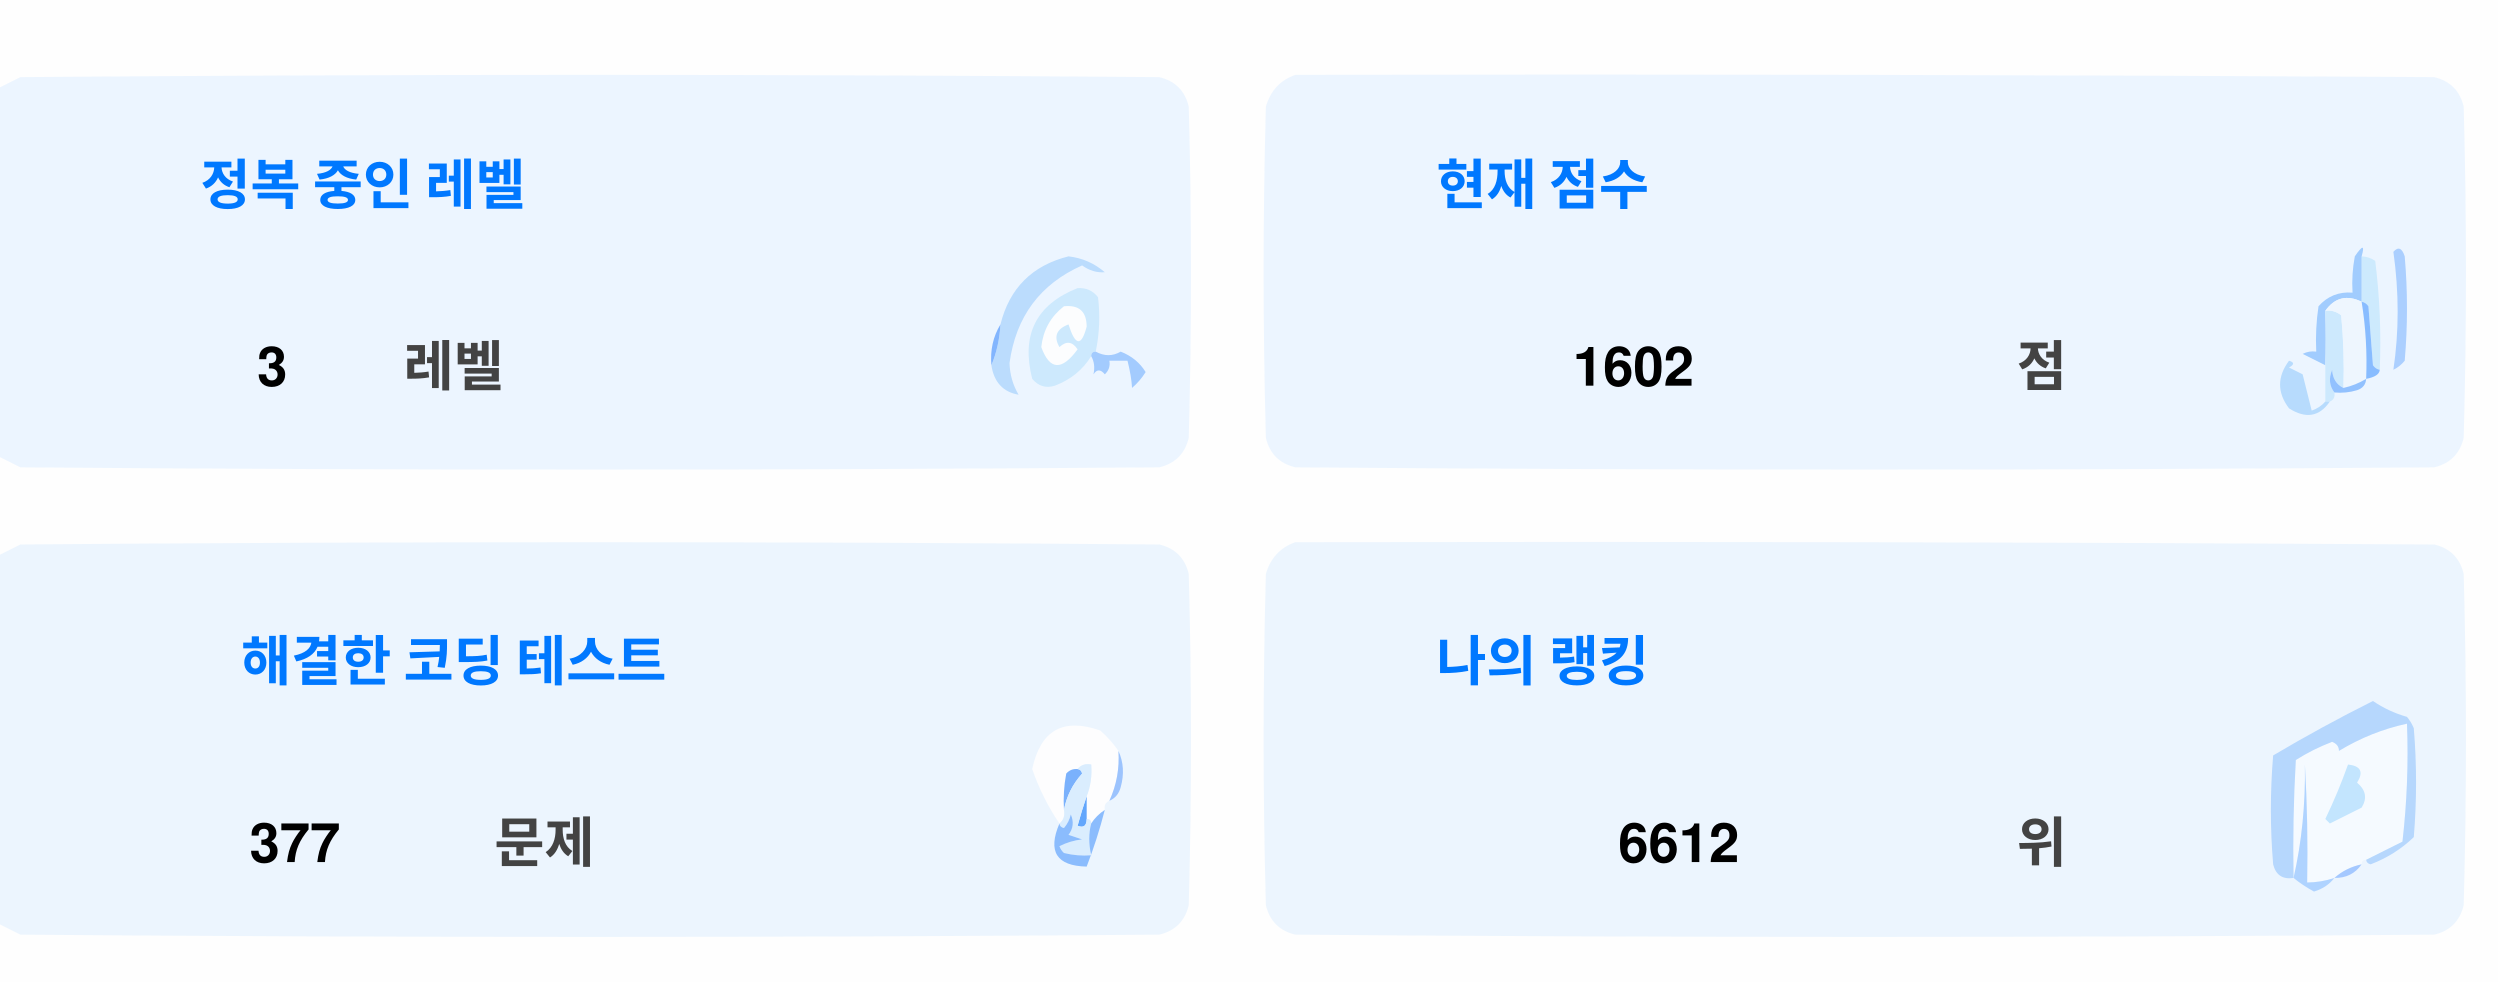
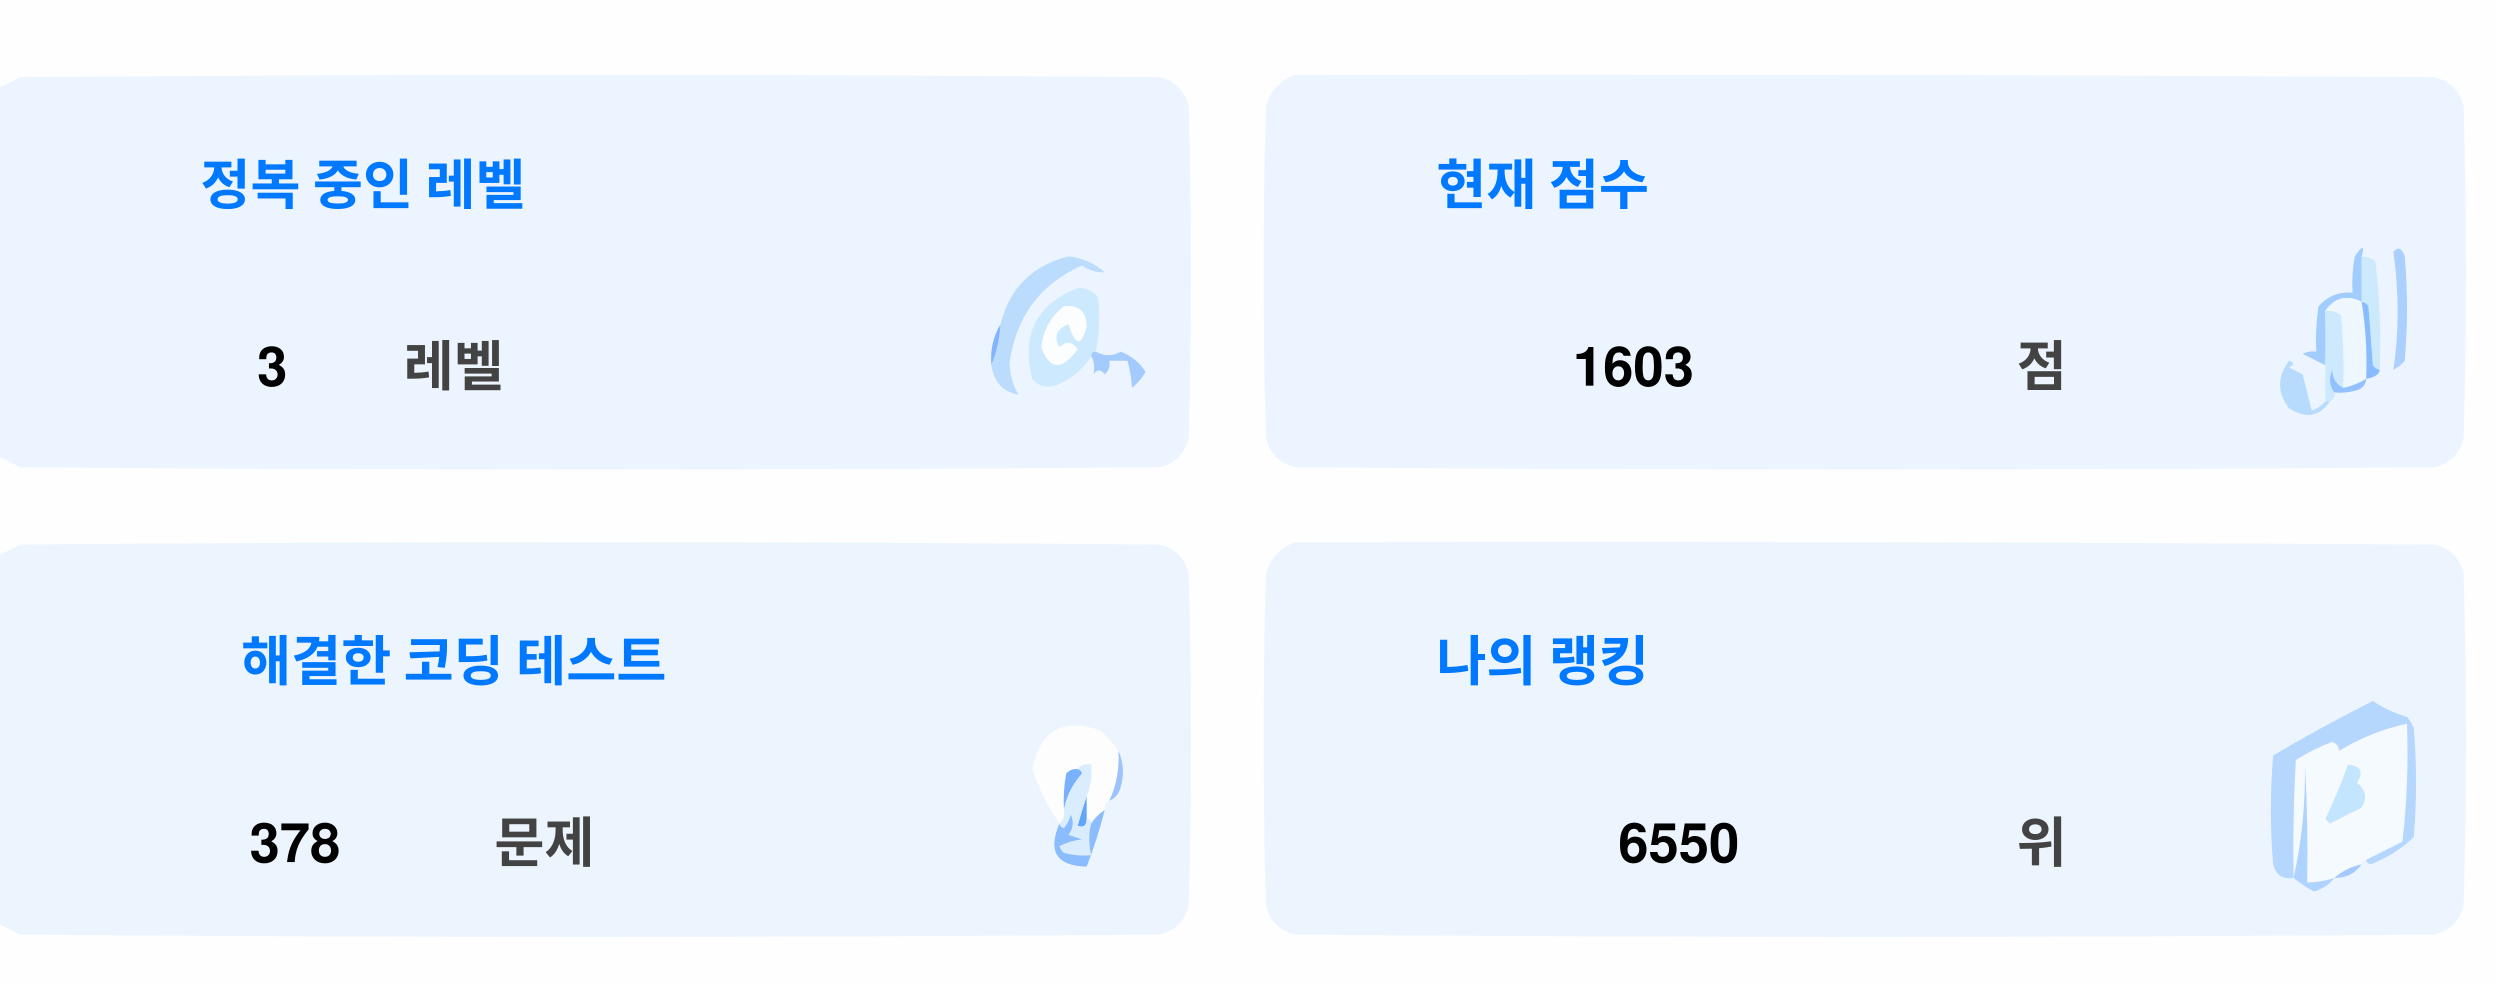
<svg xmlns="http://www.w3.org/2000/svg" version="1.1" width="551px" height="217px" style="shape-rendering:geometricPrecision; text-rendering:geometricPrecision; image-rendering:optimizeQuality; fill-rule:evenodd; clip-rule:evenodd">
  <style>.title {fill: #434343;font-size: 1rem;line-height: 1.5rem;font-weight: bold;font-family: -apple-system, BlinkMacSystemFont, Segoe UI, Helvetica, Arial, sans-serif, Apple Color Emoji, Segoe UI Emoji;}.desc {fill: #434343;font-size: 2.5rem;font-weight: bold;line-height: 1.5rem;font-family: -apple-system, BlinkMacSystemFont, Segoe UI, Helvetica, Arial, sans-serif, Apple Color Emoji, Segoe UI Emoji;}.desc-2 {fill: #434343;font-size: 1rem;font-weight: bold;line-height: 1.5rem;font-family: -apple-system, BlinkMacSystemFont, Segoe UI, Helvetica, Arial, sans-serif, Apple Color Emoji, Segoe UI Emoji;}.text, .desc {animation: twinkling 4s ease-in-out infinite;}@keyframes twinkling {40% { opacity: 1; }50% { opacity: 0.5; }60% { opacity: 1; }70% { opacity: 0.5; }80% { opacity: 1; }}</style>
  <g>
    <path style="opacity:1" fill="#fefefe" d="M -0.5,-0.5 C 183.167,-0.5 366.833,-0.5 550.5,-0.5C 550.5,71.833 550.5,144.167 550.5,216.5C 366.833,216.5 183.167,216.5 -0.5,216.5C -0.5,212.167 -0.5,207.833 -0.5,203.5C 1.14,204.32 2.807,205.153 4.5,206C 88.167,206.667 171.833,206.667 255.5,206C 259,205.167 261.167,203 262,199.5C 262.667,175.167 262.667,150.833 262,126.5C 261.167,123 259,120.833 255.5,120C 171.833,119.333 88.167,119.333 4.5,120C 2.807,120.847 1.14,121.68 -0.5,122.5C -0.5,115.167 -0.5,107.833 -0.5,100.5C 1.14,101.32 2.807,102.153 4.5,103C 88.167,103.667 171.833,103.667 255.5,103C 259,102.167 261.167,100 262,96.5C 262.667,72.167 262.667,47.833 262,23.5C 261.167,20 259,17.833 255.5,17C 171.833,16.333 88.167,16.333 4.5,17C 2.807,17.847 1.14,18.68 -0.5,19.5C -0.5,12.833 -0.5,6.167 -0.5,-0.5 Z" />
  </g>
  <g>
    <path style="opacity:1" fill="#ecf5ff" d="M -0.5,100.5 C -0.5,73.5 -0.5,46.5 -0.5,19.5C 1.14,18.68 2.807,17.847 4.5,17C 88.167,16.333 171.833,16.333 255.5,17C 259,17.833 261.167,20 262,23.5C 262.667,47.833 262.667,72.167 262,96.5C 261.167,100 259,102.167 255.5,103C 171.833,103.667 88.167,103.667 4.5,103C 2.807,102.153 1.14,101.32 -0.5,100.5 Z" />
  </g>
  <g>
    <path style="opacity:1" fill="#ecf5ff" d="M 285.5,16.5 C 369.167,16.333 452.834,16.5 536.5,17C 540,17.833 542.167,20 543,23.5C 543.667,47.833 543.667,72.167 543,96.5C 542.167,100 540,102.167 536.5,103C 452.833,103.667 369.167,103.667 285.5,103C 282,102.167 279.833,100 279,96.5C 278.333,72.167 278.333,47.833 279,23.5C 280.018,19.985 282.185,17.652 285.5,16.5 Z" />
  </g>
  <g>
    <path style="opacity:1" fill="#cdeafd" d="M 520.5,56.5 C 521.583,56.539 522.583,56.873 523.5,57.5C 524.498,65.472 524.831,73.472 524.5,81.5C 523.883,81.389 523.383,81.056 523,80.5C 522.667,76.167 522.333,71.833 522,67.5C 521.617,66.944 521.117,66.611 520.5,66.5C 520.5,63.167 520.5,59.833 520.5,56.5 Z" />
  </g>
  <g>
    <path style="opacity:1" fill="#abcfff" d="M 527.5,55.5 C 528.566,54.308 529.399,54.641 530,56.5C 530.667,64.167 530.667,71.833 530,79.5C 529.311,80.357 528.478,81.023 527.5,81.5C 528.758,73.08 528.758,64.414 527.5,55.5 Z" />
  </g>
  <g>
    <path style="opacity:1" fill="#bbdcfd" d="M 218.5,80.5 C 219.657,77.727 220.324,74.727 220.5,71.5C 222.49,63.51 227.49,58.51 235.5,56.5C 238.528,56.847 241.194,58.014 243.5,60C 241.744,60.141 240.078,59.641 238.5,58.5C 229.247,62.607 223.914,69.773 222.5,80C 222.565,82.526 223.232,84.859 224.5,87C 221.07,86.397 219.07,84.231 218.5,80.5 Z" />
  </g>
  <g>
    <path style="opacity:1" fill="#cde9fd" d="M 241.5,77.5 C 240.833,77.5 240.5,77.833 240.5,78.5C 238.628,81.529 235.961,83.695 232.5,85C 230.536,85.624 228.869,85.124 227.5,83.5C 225.021,73.791 228.354,67.124 237.5,63.5C 239.374,63.39 240.874,64.056 242,65.5C 242.497,69.524 242.331,73.524 241.5,77.5 Z" />
  </g>
  <g>
    <path style="opacity:1" fill="#fcfdfe" d="M 234.5,67.5 C 237.826,67.162 239.493,68.662 239.5,72C 238.334,76.434 237,76.267 235.5,71.5C 232.832,72.515 232.166,74.182 233.5,76.5C 235.017,75.089 236.351,75.256 237.5,77C 234.006,81.771 231.34,81.605 229.5,76.5C 229.904,72.771 231.571,69.771 234.5,67.5 Z" />
  </g>
  <g>
    <path style="opacity:1" fill="#a1ccfe" d="M 520.5,56.5 C 520.5,59.833 520.5,63.167 520.5,66.5C 517.238,64.922 514.572,65.589 512.5,68.5C 512.617,72.81 512.617,76.81 512.5,80.5C 510.86,79.68 509.193,78.847 507.5,78C 508.448,77.517 509.448,77.35 510.5,77.5C 510.335,74.15 510.502,70.817 511,67.5C 512.995,65.253 515.495,64.253 518.5,64.5C 518.336,61.813 518.503,59.146 519,56.5C 520.731,53.969 521.231,53.969 520.5,56.5 Z" />
  </g>
  <g>
    <path style="opacity:1" fill="#cde9fd" d="M 512.5,68.5 C 513.822,68.33 514.989,68.663 516,69.5C 516.499,74.823 516.666,80.156 516.5,85.5C 514.955,84.77 514.122,83.437 514,81.5C 513.22,83.387 513.387,85.054 514.5,86.5C 514.672,87.492 514.338,88.158 513.5,88.5C 513.167,88.5 512.833,88.5 512.5,88.5C 512.5,85.833 512.5,83.167 512.5,80.5C 512.617,76.81 512.617,72.81 512.5,68.5 Z" />
  </g>
  <g>
    <path style="opacity:1" fill="#eef6fe" d="M 520.5,66.5 C 521.407,72.106 521.74,77.773 521.5,83.5C 519.95,84.441 518.284,85.108 516.5,85.5C 516.666,80.156 516.499,74.823 516,69.5C 514.989,68.663 513.822,68.33 512.5,68.5C 514.572,65.589 517.238,64.922 520.5,66.5 Z" />
  </g>
  <g>
    <path style="opacity:1" fill="#88bcff" d="M 520.5,66.5 C 521.117,66.611 521.617,66.944 522,67.5C 522.333,71.833 522.667,76.167 523,80.5C 523.383,81.056 523.883,81.389 524.5,81.5C 524.445,82.469 523.445,83.136 521.5,83.5C 521.74,77.773 521.407,72.106 520.5,66.5 Z" />
  </g>
  <g>
    <path style="opacity:1" fill="#82b5fe" d="M 220.5,71.5 C 220.324,74.727 219.657,77.727 218.5,80.5C 218.215,77.171 218.882,74.171 220.5,71.5 Z" />
  </g>
  <g>
    <path style="opacity:1" fill="#a3cbfe" d="M 240.5,78.5 C 240.5,77.833 240.833,77.5 241.5,77.5C 243.391,78.536 245.224,78.536 247,77.5C 249.391,78.429 251.225,79.929 252.5,82C 251.681,83.319 250.681,84.486 249.5,85.5C 249.409,83.777 249.075,81.777 248.5,79.5C 247.167,79.5 245.833,79.5 244.5,79.5C 244.719,80.675 244.386,81.675 243.5,82.5C 242.575,81.359 241.741,81.359 241,82.5C 241.331,80.981 241.164,79.648 240.5,78.5 Z" />
  </g>
  <g>
    <path style="opacity:1" fill="#b7dbfd" d="M 512.5,88.5 C 512.833,88.5 513.167,88.5 513.5,88.5C 511.199,91.857 508.199,92.357 504.5,90C 501.872,86.535 501.872,83.035 504.5,79.5C 505.696,79.846 505.696,80.346 504.5,81C 505.5,81.5 506.5,82 507.5,82.5C 508.167,85.167 508.833,87.833 509.5,90.5C 510.739,90.058 511.739,89.391 512.5,88.5 Z" />
  </g>
  <g>
    <path style="opacity:1" fill="#92c1fe" d="M 516.5,85.5 C 518.284,85.108 519.95,84.441 521.5,83.5C 521.423,84.75 520.756,85.583 519.5,86C 517.866,86.493 516.199,86.66 514.5,86.5C 513.387,85.054 513.22,83.387 514,81.5C 514.122,83.437 514.955,84.77 516.5,85.5 Z" />
  </g>
  <g>
    <path style="opacity:1" fill="#ecf5fe" d="M -0.5,203.5 C -0.5,176.5 -0.5,149.5 -0.5,122.5C 1.14,121.68 2.807,120.847 4.5,120C 88.167,119.333 171.833,119.333 255.5,120C 259,120.833 261.167,123 262,126.5C 262.667,150.833 262.667,175.167 262,199.5C 261.167,203 259,205.167 255.5,206C 171.833,206.667 88.167,206.667 4.5,206C 2.807,205.153 1.14,204.32 -0.5,203.5 Z" />
  </g>
  <g>
    <path style="opacity:1" fill="#ecf5fe" d="M 285.5,119.5 C 369.167,119.333 452.834,119.5 536.5,120C 540,120.833 542.167,123 543,126.5C 543.667,150.833 543.667,175.167 543,199.5C 542.167,203 540,205.167 536.5,206C 452.833,206.667 369.167,206.667 285.5,206C 282,205.167 279.833,203 279,199.5C 278.333,175.167 278.333,150.833 279,126.5C 280.018,122.985 282.185,120.652 285.5,119.5 Z" />
  </g>
  <g>
    <path style="opacity:1" fill="#fdfdfe" d="M 246.5,165.5 C 246.758,169.367 246.092,173.034 244.5,176.5C 243.662,176.842 243.328,177.508 243.5,178.5C 242.272,179.306 241.272,180.306 240.5,181.5C 240.5,180.833 240.167,180.5 239.5,180.5C 239.5,178.833 239.5,177.167 239.5,175.5C 240.369,173.283 240.702,170.95 240.5,168.5C 239.209,168.263 238.209,168.596 237.5,169.5C 236.504,169.414 235.671,169.748 235,170.5C 234.503,173.146 234.336,175.813 234.5,178.5C 234.737,179.791 234.404,180.791 233.5,181.5C 230.986,177.806 228.986,173.806 227.5,169.5C 229.309,160.957 234.309,158.124 242.5,161C 244.07,162.397 245.404,163.897 246.5,165.5 Z" />
  </g>
  <g>
    <path style="opacity:1" fill="#f5faff" d="M 521.5,189.5 C 520.833,189.5 520.5,189.833 520.5,190.5C 518.181,190.992 516.181,191.992 514.5,193.5C 512.565,194.15 510.565,194.483 508.5,194.5C 508.666,185.827 508.5,177.16 508,168.5C 508.141,177.227 507.308,185.56 505.5,193.5C 505.334,184.827 505.5,176.16 506,167.5C 508.527,165.903 511.194,164.57 514,163.5C 515.011,163.892 515.511,164.559 515.5,165.5C 520.21,162.641 525.21,160.641 530.5,159.5C 530.831,168.192 530.498,176.859 529.5,185.5C 526.807,186.847 524.14,188.18 521.5,189.5 Z" />
  </g>
  <g>
    <path style="opacity:1" fill="#b6d7fd" d="M 521.5,189.5 C 524.14,188.18 526.807,186.847 529.5,185.5C 530.498,176.859 530.831,168.192 530.5,159.5C 525.21,160.641 520.21,162.641 515.5,165.5C 515.511,164.559 515.011,163.892 514,163.5C 511.194,164.57 508.527,165.903 506,167.5C 505.5,176.16 505.334,184.827 505.5,193.5C 503.089,193.863 501.589,192.863 501,190.5C 500.333,182.5 500.333,174.5 501,166.5C 508.173,162.246 515.507,158.246 523,154.5C 525.304,156.068 527.804,157.235 530.5,158C 531.126,158.75 531.626,159.584 532,160.5C 532.667,168.5 532.667,176.5 532,184.5C 529.292,187.111 526.125,189.111 522.5,190.5C 521.893,190.376 521.56,190.043 521.5,189.5 Z" />
  </g>
  <g>
    <path style="opacity:1" fill="#c3e5fe" d="M 517.5,168.5 C 520.317,168.801 520.984,170.134 519.5,172.5C 521.439,174.122 521.772,175.956 520.5,178C 518.167,179.167 515.833,180.333 513.5,181.5C 513.167,181.167 512.833,180.833 512.5,180.5C 514.414,176.515 516.081,172.515 517.5,168.5 Z" />
  </g>
  <g>
    <path style="opacity:1" fill="#7ab1fc" d="M 237.5,169.5 C 238.043,169.56 238.376,169.893 238.5,170.5C 236.395,172.836 235.062,175.503 234.5,178.5C 234.336,175.813 234.503,173.146 235,170.5C 235.671,169.748 236.504,169.414 237.5,169.5 Z" />
  </g>
  <g>
    <path style="opacity:1" fill="#afd3ff" d="M 514.5,193.5 C 513.378,194.947 511.878,195.947 510,196.5C 508.348,195.601 506.848,194.601 505.5,193.5C 507.308,185.56 508.141,177.227 508,168.5C 508.5,177.16 508.666,185.827 508.5,194.5C 510.565,194.483 512.565,194.15 514.5,193.5 Z" />
  </g>
  <g>
    <path style="opacity:1" fill="#9cc3fd" d="M 246.5,165.5 C 247.634,167.966 247.801,170.633 247,173.5C 246.623,174.942 245.79,175.942 244.5,176.5C 246.092,173.034 246.758,169.367 246.5,165.5 Z" />
  </g>
  <g>
    <path style="opacity:1" fill="#62a6fc" d="M 239.5,175.5 C 239.5,177.167 239.5,178.833 239.5,180.5C 239.483,182.028 238.816,182.528 237.5,182C 238.117,179.723 238.784,177.556 239.5,175.5 Z" />
  </g>
  <g>
    <path style="opacity:1" fill="#daedfe" d="M 237.5,169.5 C 238.209,168.596 239.209,168.263 240.5,168.5C 240.702,170.95 240.369,173.283 239.5,175.5C 238.784,177.556 238.117,179.723 237.5,182C 238.816,182.528 239.483,182.028 239.5,180.5C 240.167,180.5 240.5,180.833 240.5,181.5C 239.918,183.669 239.918,186.002 240.5,188.5C 238.473,188.662 236.473,188.495 234.5,188C 234.043,187.586 233.709,187.086 233.5,186.5C 235.078,185.702 236.744,185.202 238.5,185C 237.5,184.667 236.5,184.333 235.5,184C 236.554,182.612 236.72,181.112 236,179.5C 235.751,180.624 235.251,181.624 234.5,182.5C 233.893,182.376 233.56,182.043 233.5,181.5C 234.404,180.791 234.737,179.791 234.5,178.5C 235.062,175.503 236.395,172.836 238.5,170.5C 238.376,169.893 238.043,169.56 237.5,169.5 Z" />
  </g>
  <g>
    <path style="opacity:1" fill="#8bbcfd" d="M 243.5,178.5 C 242.395,182.803 241.062,186.969 239.5,191C 232.857,190.847 230.857,187.68 233.5,181.5C 233.56,182.043 233.893,182.376 234.5,182.5C 235.251,181.624 235.751,180.624 236,179.5C 236.72,181.112 236.554,182.612 235.5,184C 236.5,184.333 237.5,184.667 238.5,185C 236.744,185.202 235.078,185.702 233.5,186.5C 233.709,187.086 234.043,187.586 234.5,188C 236.473,188.495 238.473,188.662 240.5,188.5C 239.918,186.002 239.918,183.669 240.5,181.5C 241.272,180.306 242.272,179.306 243.5,178.5 Z" />
  </g>
  <g>
    <path style="opacity:1" fill="#a4c8ff" d="M 520.5,190.5 C 519.089,192.539 517.089,193.539 514.5,193.5C 516.181,191.992 518.181,190.992 520.5,190.5 Z" />
  </g>
  <text text-anchor="middle" x="80" y="45" class="title" style="fill:#0078ff;" stroke="#none" stroke-width="1">정복 중인 레벨</text>
  <text text-anchor="middle" x="60" y="85" class="desc" style="fill:#000000;" stroke="#none" stroke-width="1">3</text>
  <text text-anchor="middle" x="100" y="85" class="desc-2" style="fill:#434343;" stroke="#none" stroke-width="1">레벨</text>
  <text text-anchor="middle" x="340" y="45" class="title" style="fill:#0078ff;" stroke="#none" stroke-width="1">현재 점수</text>
-   <text text-anchor="middle" x="360" y="85" class="desc" style="fill:#000000;" stroke="#none" stroke-width="1">1602</text>
+   <text text-anchor="middle" x="360" y="85" class="desc" style="fill:#000000;" stroke="#none" stroke-width="1">1603</text>
  <text text-anchor="middle" x="450" y="85" class="desc-2" style="fill:#434343;" stroke="#none" stroke-width="1">점</text>
  <text text-anchor="middle" x="100" y="150" class="title" style="fill:#0078ff;" stroke="#none" stroke-width="1">해결한 코딩 테스트</text>
-   <text text-anchor="middle" x="65" y="190" class="desc" style="fill:#000000;" stroke="#none" stroke-width="1">377</text>
+   <text text-anchor="middle" x="65" y="190" class="desc" style="fill:#000000;" stroke="#none" stroke-width="1">378</text>
  <text text-anchor="middle" x="120" y="190" class="desc-2" style="fill:#434343;" stroke="#none" stroke-width="1">문제</text>
  <text text-anchor="middle" x="340" y="150" class="title" style="fill:#0078ff;" stroke="#none" stroke-width="1">나의 랭킹</text>
-   <text text-anchor="middle" x="370" y="190" class="desc" style="fill:#000000;" stroke="#none" stroke-width="1">6612</text>
+   <text text-anchor="middle" x="370" y="190" class="desc" style="fill:#000000;" stroke="#none" stroke-width="1">6550</text>
  <text text-anchor="middle" x="450" y="190" class="desc-2" style="fill:#434343;" stroke="#none" stroke-width="1">위</text>
</svg>
